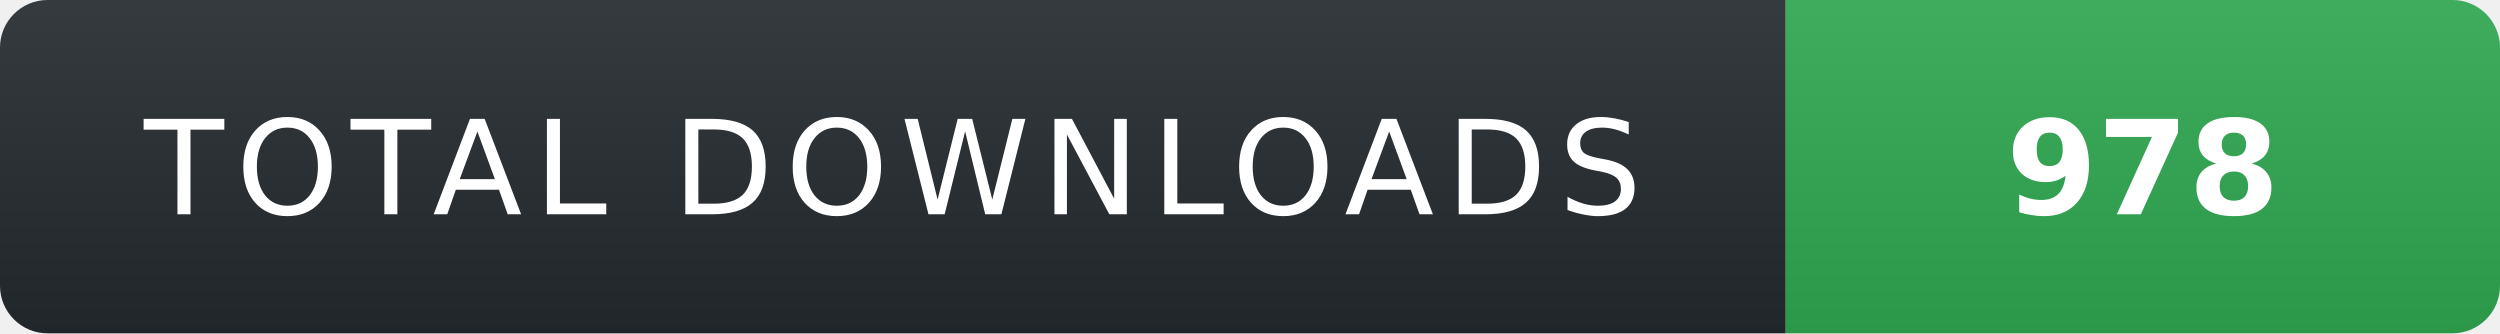
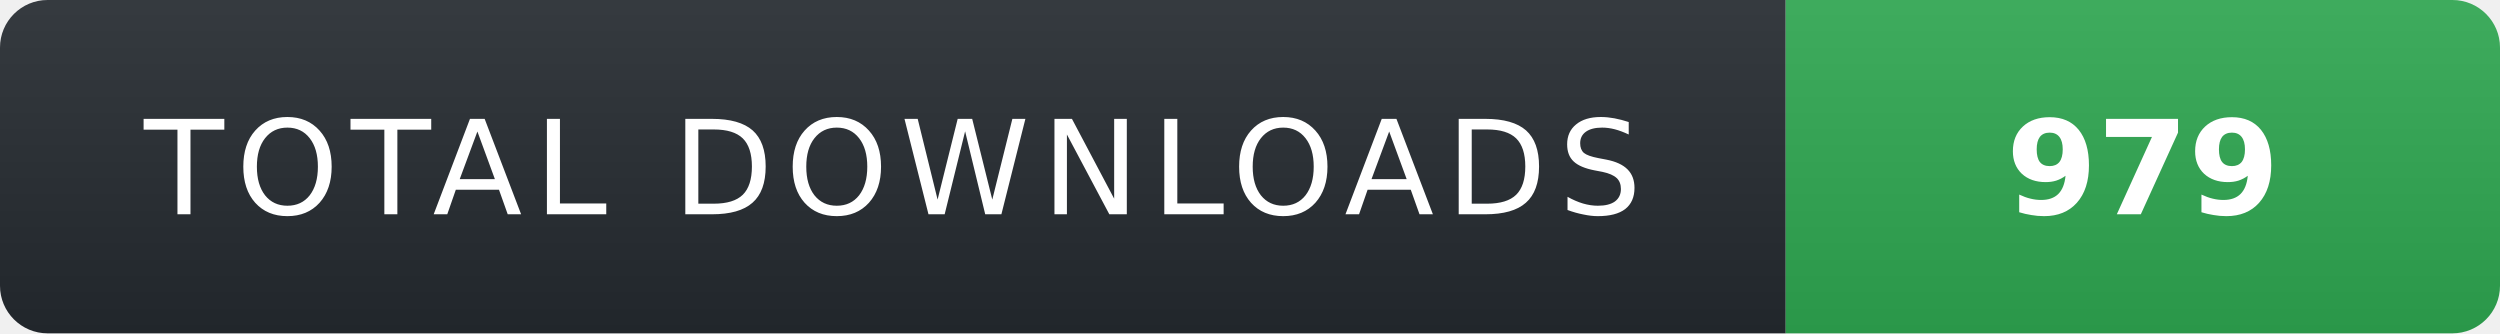
- <svg xmlns="http://www.w3.org/2000/svg" width="210" height="28" role="img" aria-label="TOTAL DOWNLOADS: 978">
+ <svg xmlns="http://www.w3.org/2000/svg" width="210" height="28" role="img" aria-label="TOTAL DOWNLOADS: 979">
  <linearGradient id="s" x2="0" y2="100%">
    <stop offset="0" stop-color="#fff" stop-opacity=".08" />
    <stop offset="1" stop-color="#000" stop-opacity=".08" />
  </linearGradient>
  <clipPath id="r">
    <rect width="210" height="28" rx="4" fill="#fff" />
  </clipPath>
  <g clip-path="url(#r)">
    <rect width="150" height="28" fill="#24292f" />
    <rect x="150" width="60" height="28" fill="#2ea44f" />
    <rect width="210" height="28" fill="url(#s)" />
  </g>
  <g fill="#fff" text-anchor="middle" font-family="Verdana,Geneva,DejaVu Sans,sans-serif" text-rendering="geometricPrecision" font-size="11">
    <text x="75" y="18" fill="#fff" letter-spacing="1">TOTAL DOWNLOADS</text>
-     <text x="180" y="18" fill="#fff" font-weight="700">978</text>
+     <text x="180" y="18" fill="#fff" font-weight="700">979</text>
  </g>
</svg>
